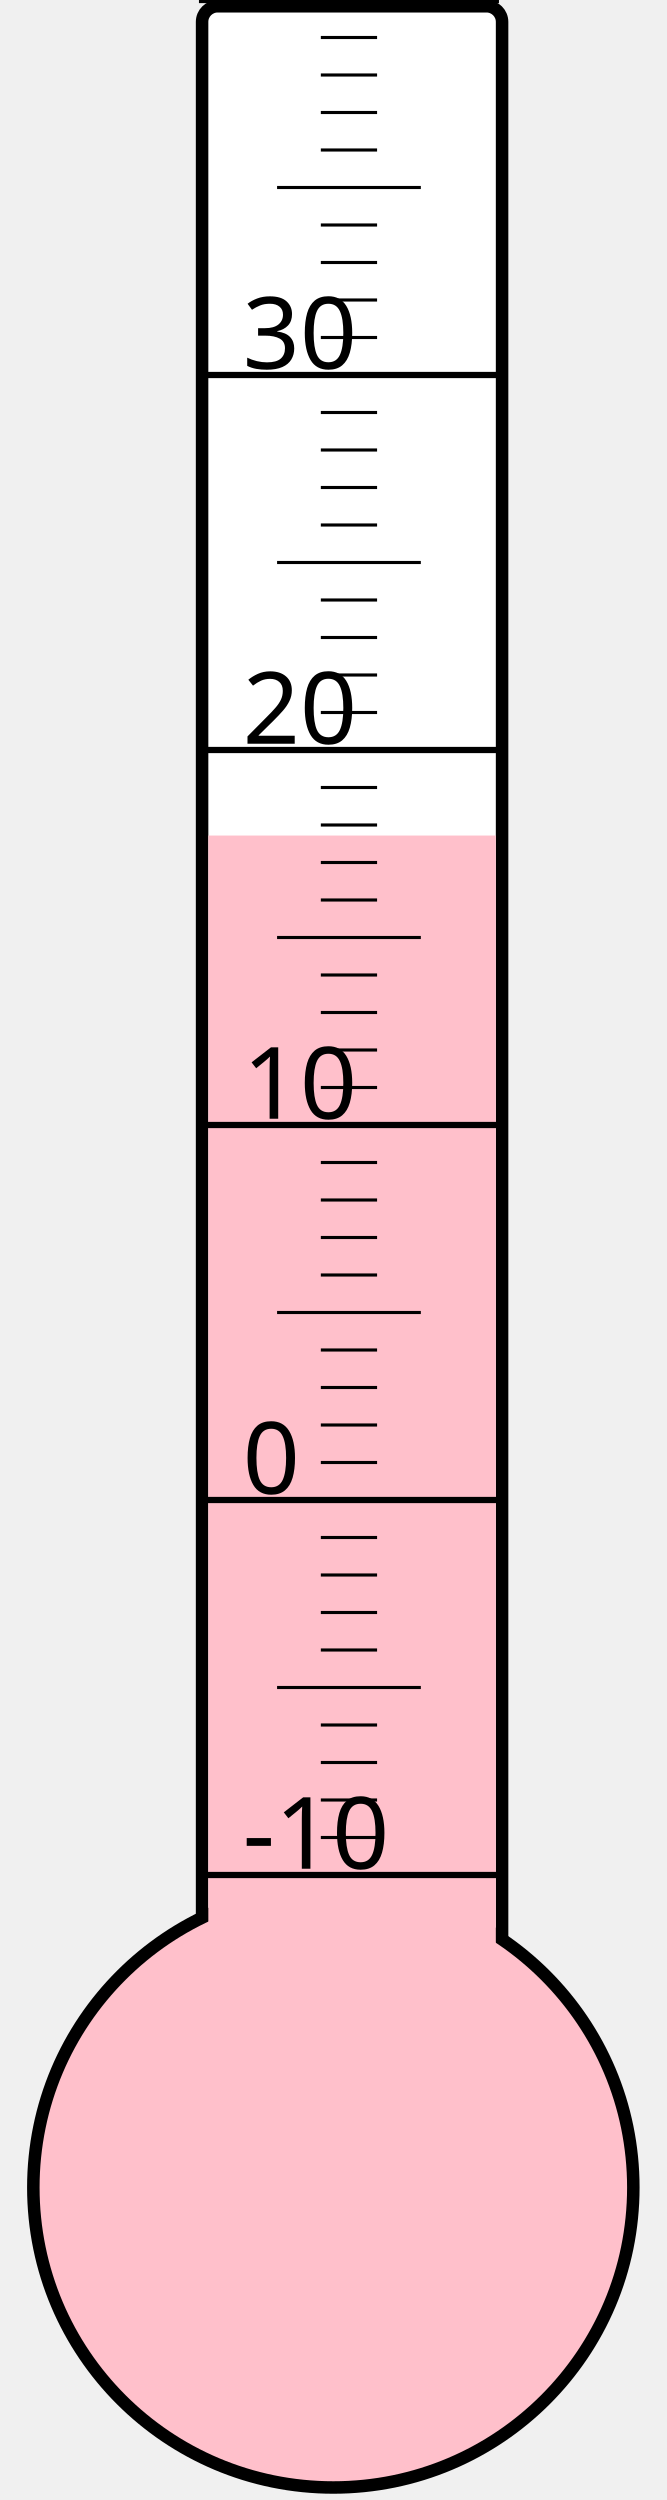
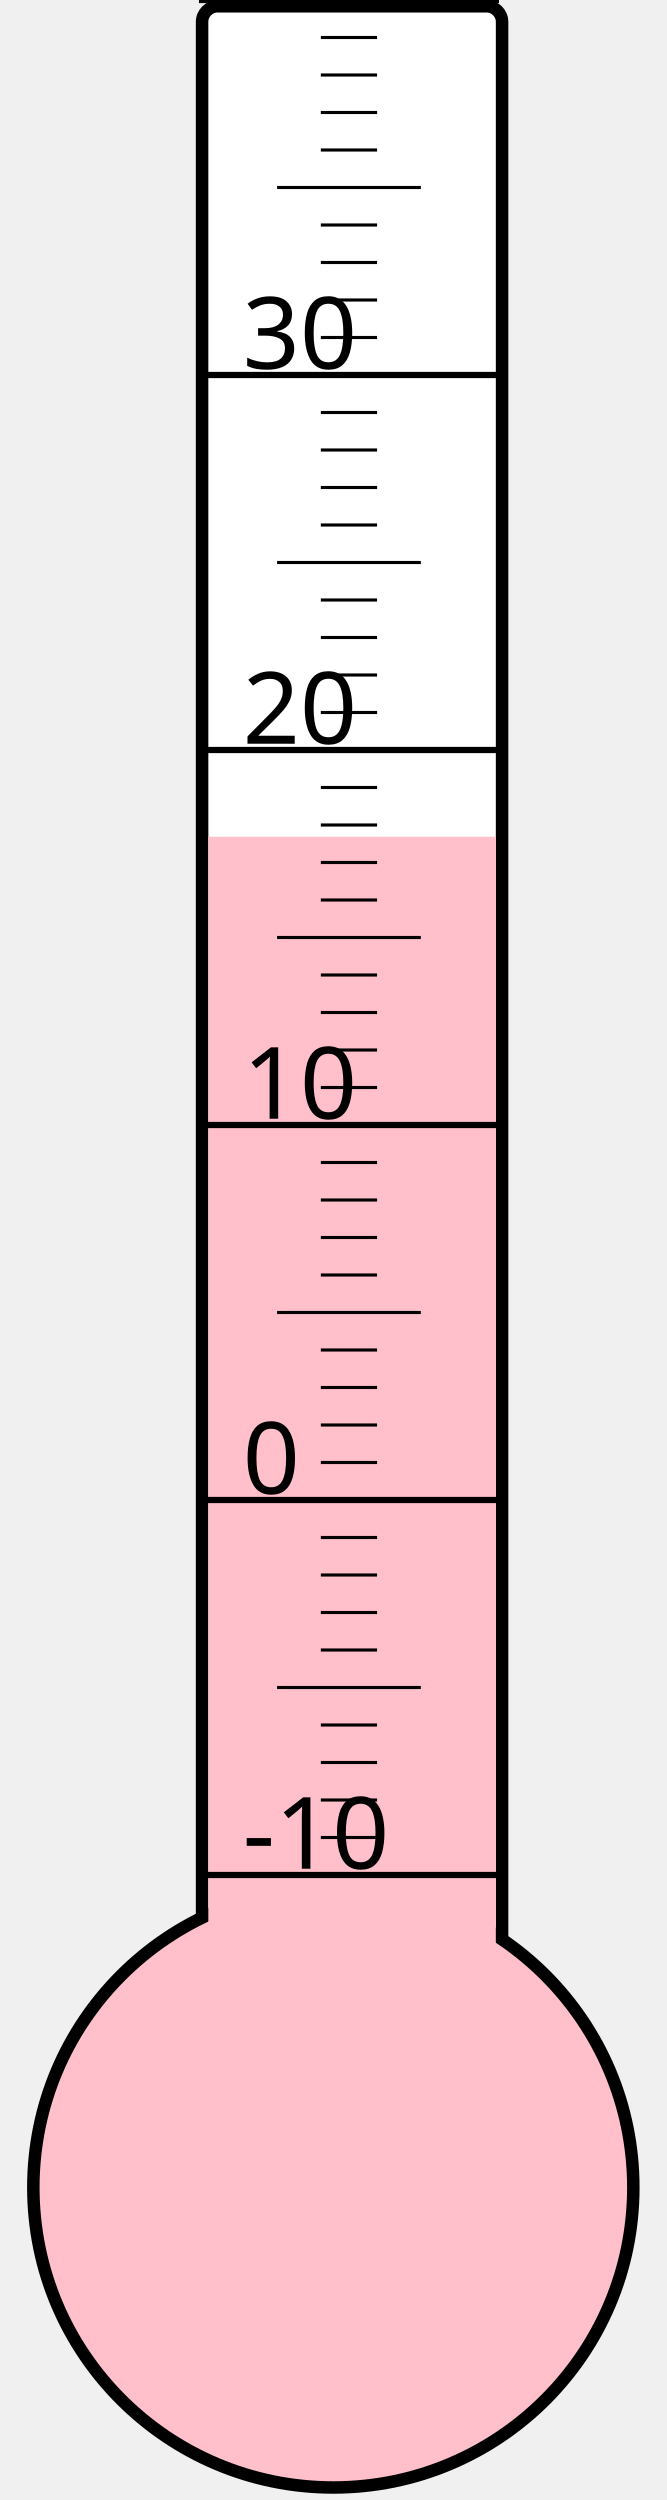
<svg xmlns="http://www.w3.org/2000/svg" width="40px" height="150px" viewBox="0 0 200 800">
  <rect width="200" height="800" x="0" y="0" style="fill: #ffffeb; fill-opacity: 0;" />
  <rect width="96" height="680" x="58" y="2" rx="5" ry="5" style="fill: white; fill-opacity: 1; stroke: black; stroke-width: 4;" />
  <circle cx="100" cy="700" r="96" style="fill: pink; stroke: black; stroke-width: 4;" />
-   <rect width="92" height="432.625" x="60" y="267.375" style="fill: pink; fill-opacity: 1; stroke-width: 0;" />
+   <rect width="92" height="432.25" x="60" y="267.75" style="fill: pink; fill-opacity: 1; stroke-width: 0;" />
  <text x="71" y="598" style="font-family: sans-serif; font-size: 24pt;">-10</text>
  <text x="71" y="478" style="font-family: sans-serif; font-size: 24pt;">0</text>
  <text x="71" y="358" style="font-family: sans-serif; font-size: 24pt;">10</text>
  <text x="71" y="238" style="font-family: sans-serif; font-size: 24pt;">20</text>
  <text x="71" y="118" style="font-family: sans-serif; font-size: 24pt;">30</text>
  <g style="stroke: black;">
    <line x1="57" y1="600" x2="153" y2="600" style="stroke-width: 2;" />
    <line x1="96" y1="588" x2="114" y2="588" style="stroke-width: 1;" />
    <line x1="96" y1="576" x2="114" y2="576" style="stroke-width: 1;" />
    <line x1="96" y1="564" x2="114" y2="564" style="stroke-width: 1;" />
    <line x1="96" y1="552" x2="114" y2="552" style="stroke-width: 1;" />
    <line x1="82" y1="540" x2="128" y2="540" style="stroke-width: 1;" />
    <line x1="96" y1="528" x2="114" y2="528" style="stroke-width: 1;" />
    <line x1="96" y1="516" x2="114" y2="516" style="stroke-width: 1;" />
    <line x1="96" y1="504" x2="114" y2="504" style="stroke-width: 1;" />
    <line x1="96" y1="492" x2="114" y2="492" style="stroke-width: 1;" />
    <line x1="57" y1="480" x2="153" y2="480" style="stroke-width: 2;" />
    <line x1="96" y1="468" x2="114" y2="468" style="stroke-width: 1;" />
    <line x1="96" y1="456" x2="114" y2="456" style="stroke-width: 1;" />
    <line x1="96" y1="444" x2="114" y2="444" style="stroke-width: 1;" />
    <line x1="96" y1="432" x2="114" y2="432" style="stroke-width: 1;" />
    <line x1="82" y1="420" x2="128" y2="420" style="stroke-width: 1;" />
    <line x1="96" y1="408" x2="114" y2="408" style="stroke-width: 1;" />
    <line x1="96" y1="396" x2="114" y2="396" style="stroke-width: 1;" />
    <line x1="96" y1="384" x2="114" y2="384" style="stroke-width: 1;" />
    <line x1="96" y1="372" x2="114" y2="372" style="stroke-width: 1;" />
    <line x1="57" y1="360" x2="153" y2="360" style="stroke-width: 2;" />
    <line x1="96" y1="348" x2="114" y2="348" style="stroke-width: 1;" />
    <line x1="96" y1="336" x2="114" y2="336" style="stroke-width: 1;" />
    <line x1="96" y1="324" x2="114" y2="324" style="stroke-width: 1;" />
    <line x1="96" y1="312" x2="114" y2="312" style="stroke-width: 1;" />
    <line x1="82" y1="300" x2="128" y2="300" style="stroke-width: 1;" />
    <line x1="96" y1="288" x2="114" y2="288" style="stroke-width: 1;" />
    <line x1="96" y1="276" x2="114" y2="276" style="stroke-width: 1;" />
    <line x1="96" y1="264" x2="114" y2="264" style="stroke-width: 1;" />
    <line x1="96" y1="252" x2="114" y2="252" style="stroke-width: 1;" />
    <line x1="57" y1="240" x2="153" y2="240" style="stroke-width: 2;" />
    <line x1="96" y1="228" x2="114" y2="228" style="stroke-width: 1;" />
    <line x1="96" y1="216" x2="114" y2="216" style="stroke-width: 1;" />
    <line x1="96" y1="204" x2="114" y2="204" style="stroke-width: 1;" />
    <line x1="96" y1="192" x2="114" y2="192" style="stroke-width: 1;" />
    <line x1="82" y1="180" x2="128" y2="180" style="stroke-width: 1;" />
    <line x1="96" y1="168" x2="114" y2="168" style="stroke-width: 1;" />
    <line x1="96" y1="156" x2="114" y2="156" style="stroke-width: 1;" />
    <line x1="96" y1="144" x2="114" y2="144" style="stroke-width: 1;" />
    <line x1="96" y1="132" x2="114" y2="132" style="stroke-width: 1;" />
    <line x1="57" y1="120" x2="153" y2="120" style="stroke-width: 2;" />
    <line x1="96" y1="108" x2="114" y2="108" style="stroke-width: 1;" />
    <line x1="96" y1="96" x2="114" y2="96" style="stroke-width: 1;" />
    <line x1="96" y1="84" x2="114" y2="84" style="stroke-width: 1;" />
    <line x1="96" y1="72" x2="114" y2="72" style="stroke-width: 1;" />
    <line x1="82" y1="60" x2="128" y2="60" style="stroke-width: 1;" />
    <line x1="96" y1="48" x2="114" y2="48" style="stroke-width: 1;" />
    <line x1="96" y1="36" x2="114" y2="36" style="stroke-width: 1;" />
    <line x1="96" y1="24" x2="114" y2="24" style="stroke-width: 1;" />
    <line x1="96" y1="12" x2="114" y2="12" style="stroke-width: 1;" />
    <line x1="57" y1="0" x2="153" y2="0" style="stroke-width: 2;" />
  </g>
</svg>
